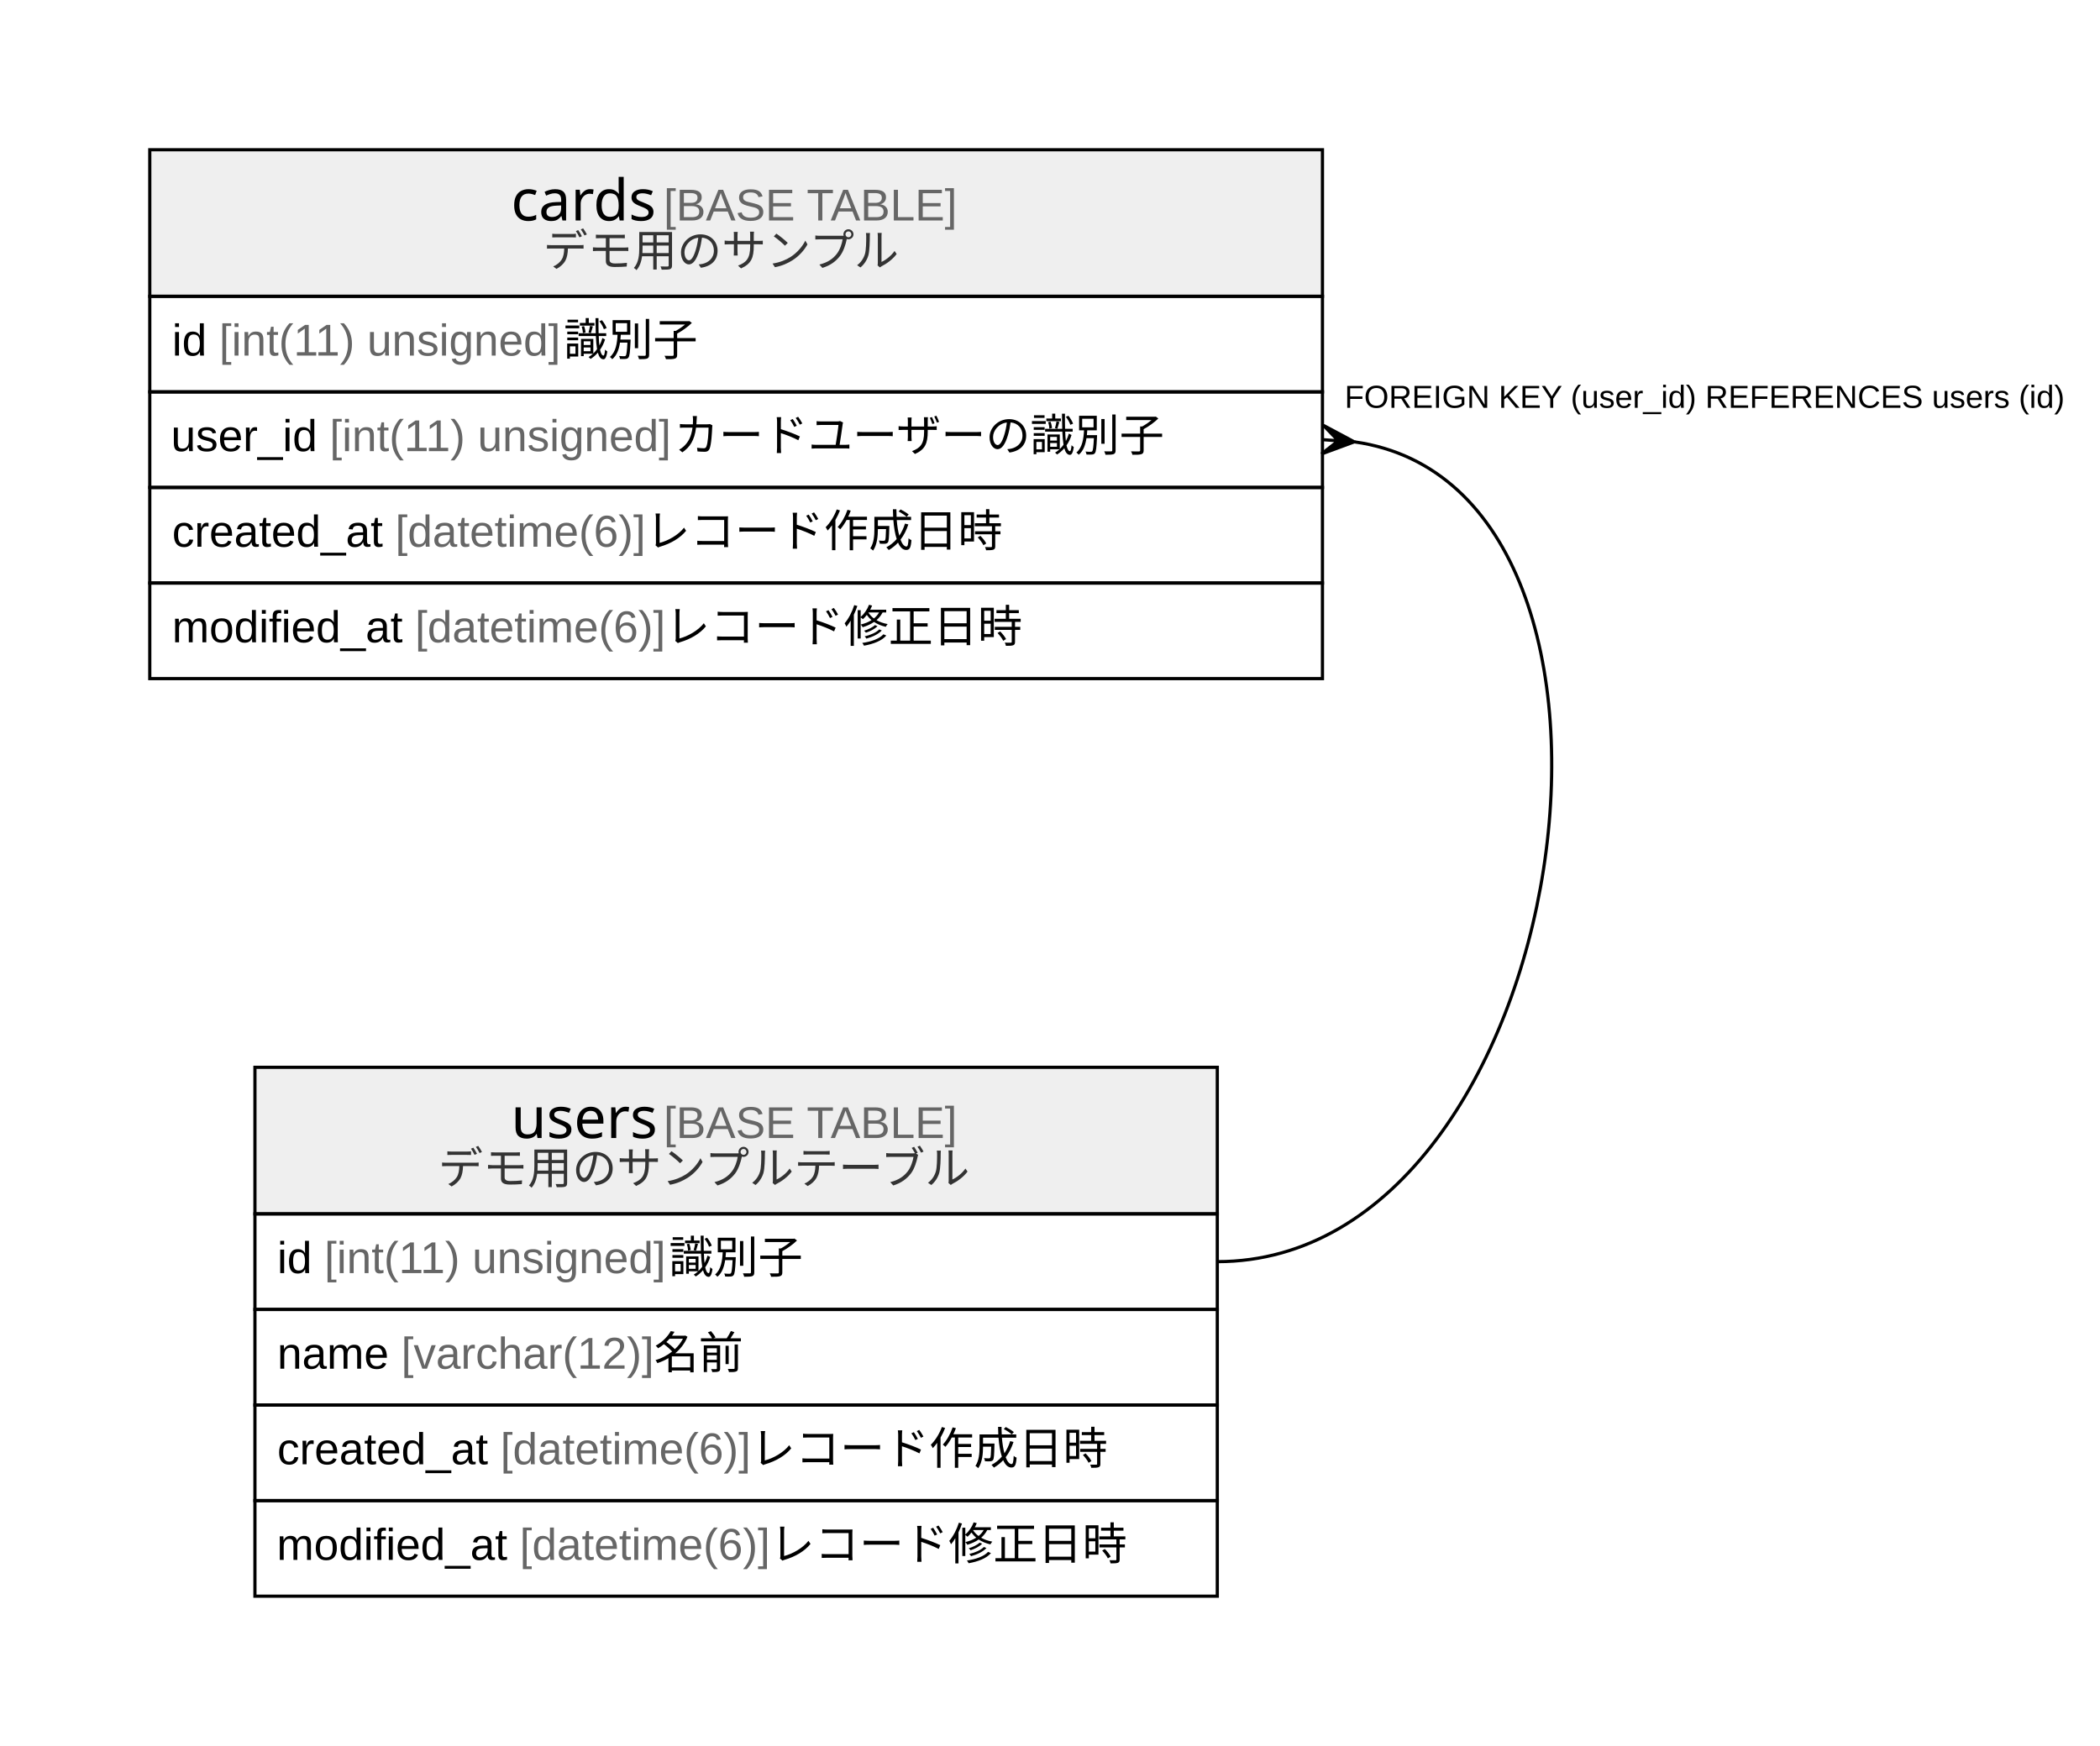
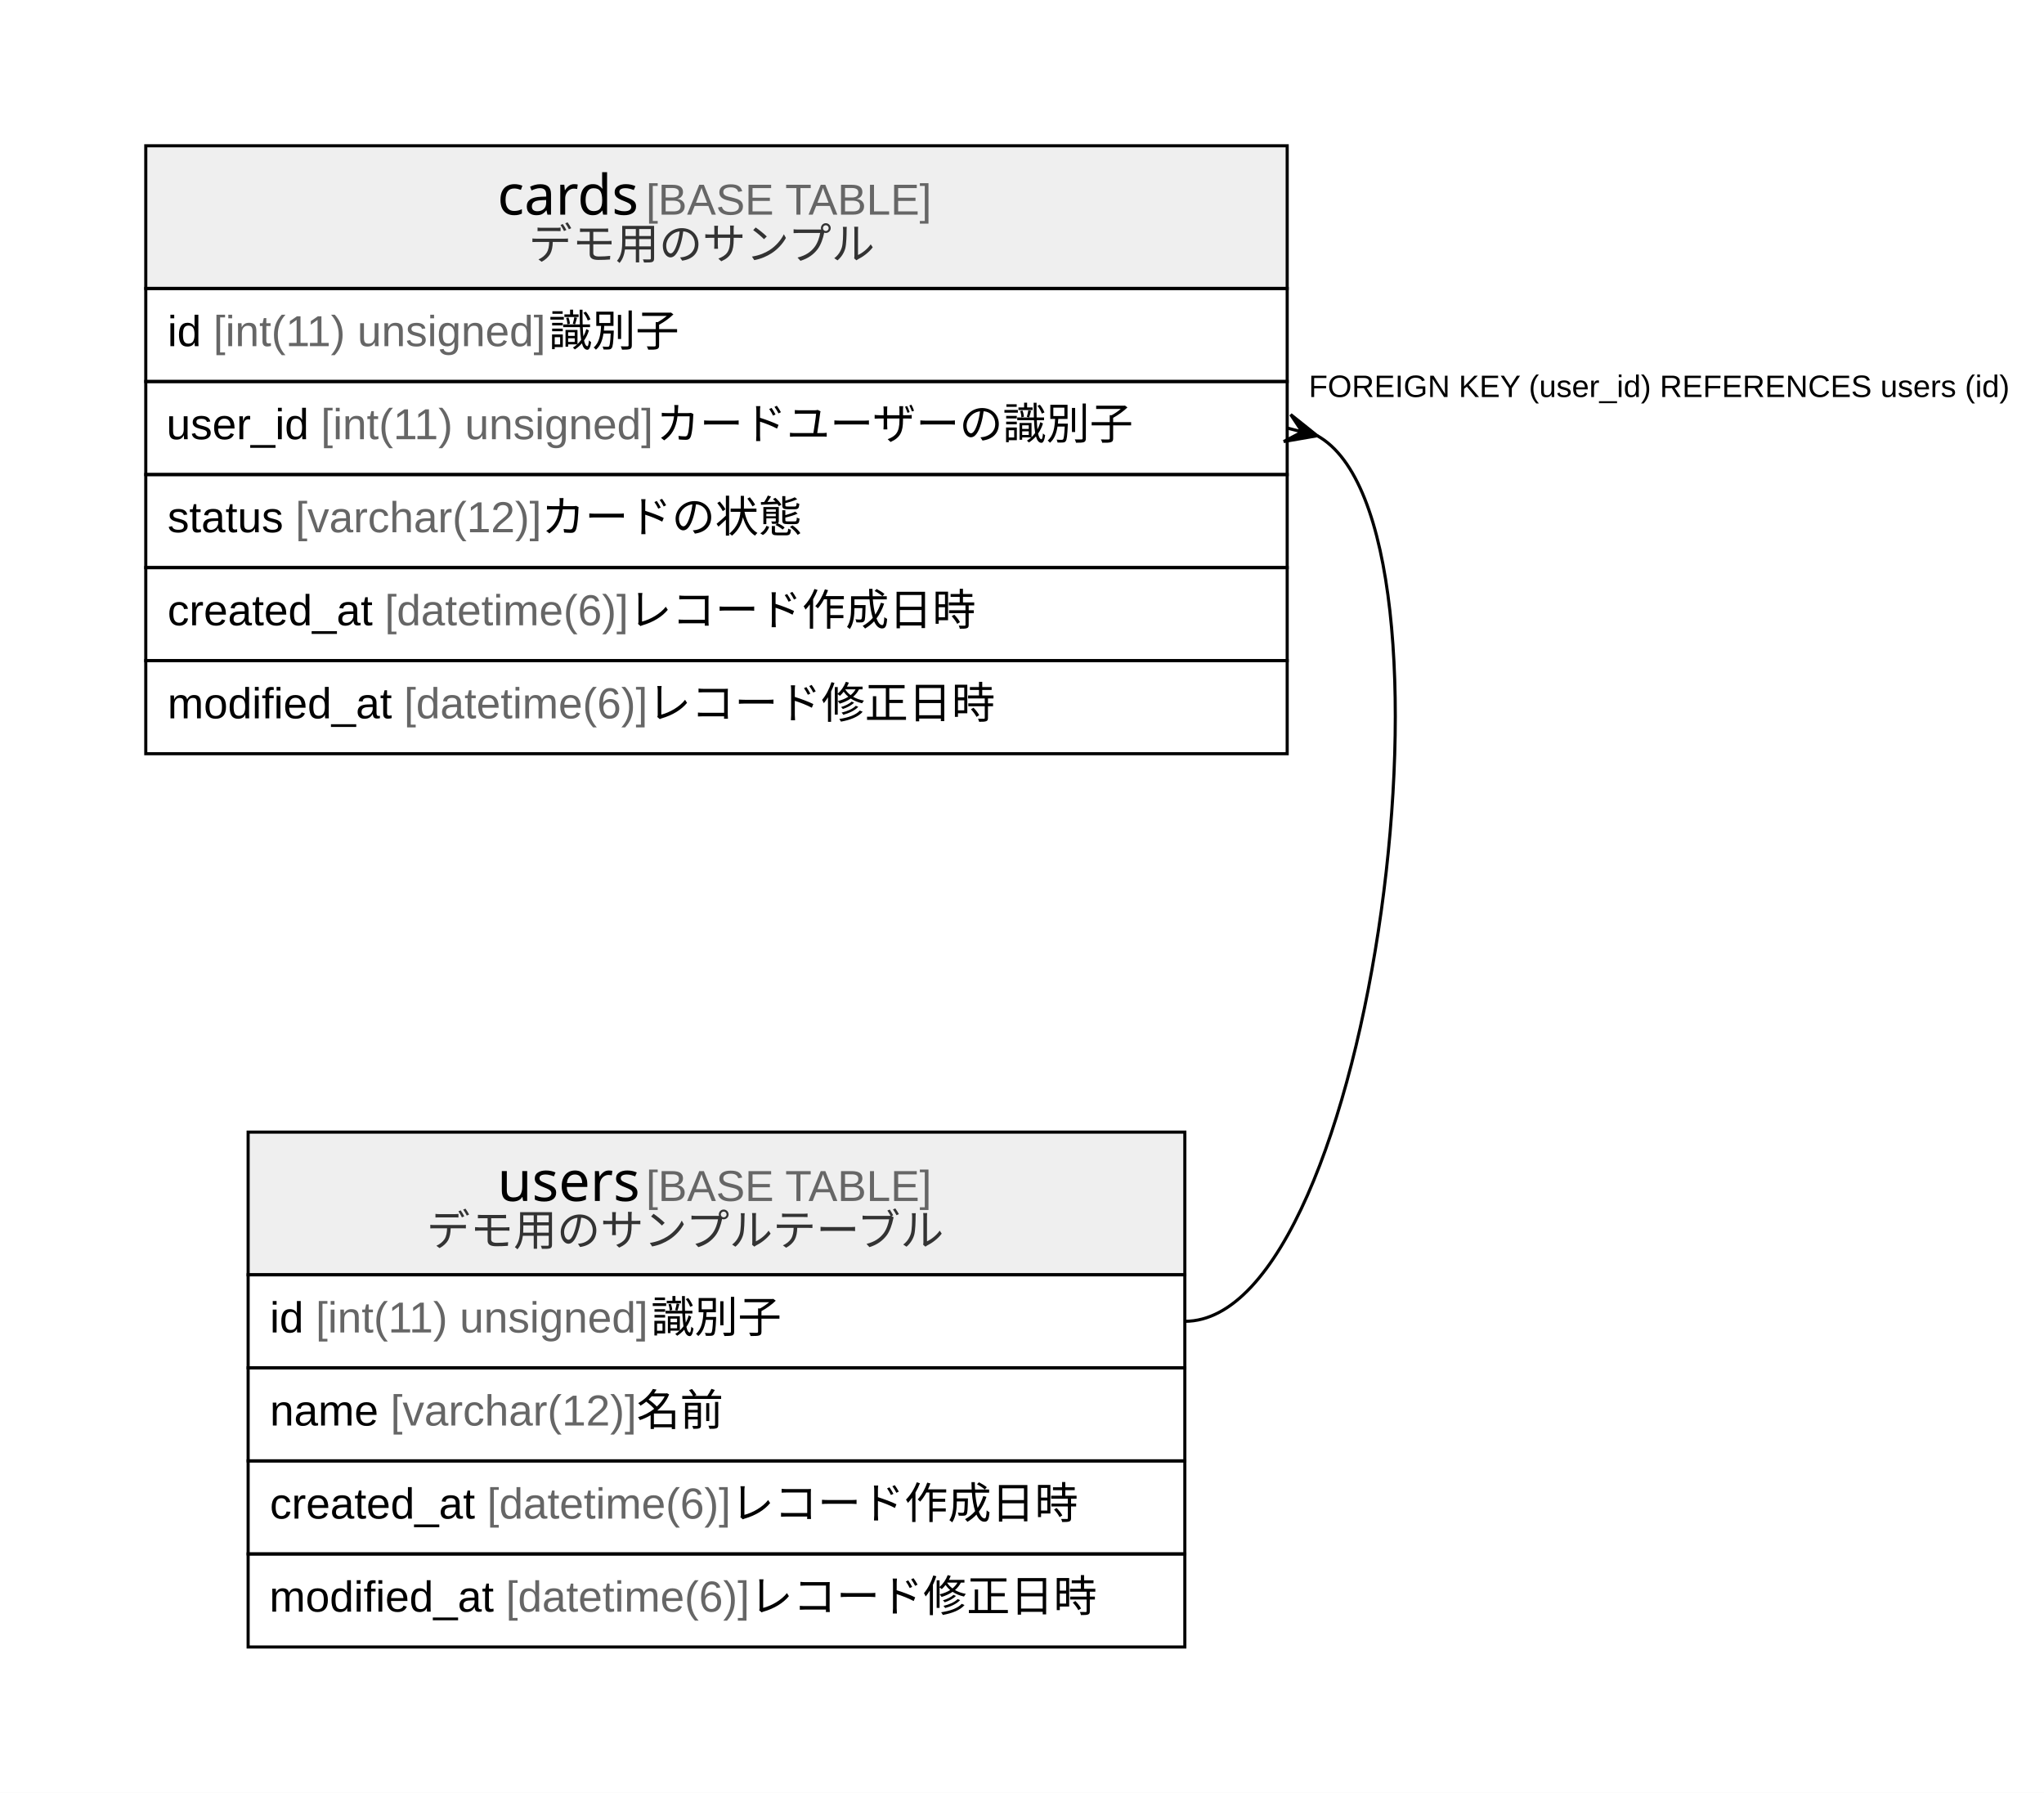
- <svg xmlns="http://www.w3.org/2000/svg" width="659pt" height="548pt" viewBox="0.00 0.00 659.00 548.00">
-   <g id="graph0" class="graph" transform="scale(1 1) rotate(0) translate(4 544)">
-     <polygon fill="#ffffff" stroke="transparent" points="-4,4 -4,-544 655,-544 655,4 -4,4" />
+ <svg xmlns="http://www.w3.org/2000/svg" width="659pt" height="578pt" viewBox="0.00 0.00 659.00 578.00">
+   <g id="graph0" class="graph" transform="scale(1 1) rotate(0) translate(4 574)">
+     <polygon fill="#ffffff" stroke="transparent" points="-4,4 -4,-574 655,-574 655,4 -4,4" />
    <g id="node1" class="node">
-       <polygon fill="#efefef" stroke="transparent" points="43,-451 43,-497 411,-497 411,-451 43,-451" />
-       <polygon fill="none" stroke="#000000" points="43,-451 43,-497 411,-497 411,-451 43,-451" />
-       <text text-anchor="start" x="156.371" y="-474.8" font-family="Arial Bold" font-size="18.00" fill="#000000">cards</text>
-       <text text-anchor="start" x="200.375" y="-474.8" font-family="Arial" font-size="14.00" fill="#000000"> </text>
-       <text text-anchor="start" x="204.266" y="-474.8" font-family="Arial" font-size="14.00" fill="#666666">[BASE TABLE]</text>
-       <text text-anchor="start" x="166.466" y="-460.4" font-family="Arial" font-size="14.00" fill="#333333">デモ用のサンプル</text>
+       <polygon fill="#efefef" stroke="transparent" points="43,-481 43,-527 411,-527 411,-481 43,-481" />
+       <polygon fill="none" stroke="#000000" points="43,-481 43,-527 411,-527 411,-481 43,-481" />
+       <text text-anchor="start" x="156.371" y="-504.8" font-family="Arial Bold" font-size="18.00" fill="#000000">cards</text>
+       <text text-anchor="start" x="200.375" y="-504.8" font-family="Arial" font-size="14.00" fill="#000000"> </text>
+       <text text-anchor="start" x="204.266" y="-504.8" font-family="Arial" font-size="14.00" fill="#666666">[BASE TABLE]</text>
+       <text text-anchor="start" x="166.466" y="-490.4" font-family="Arial" font-size="14.00" fill="#333333">デモ用のサンプル</text>
+       <polygon fill="none" stroke="#000000" points="43,-451 43,-481 411,-481 411,-451 43,-451" />
+       <text text-anchor="start" x="50" y="-462.4" font-family="Arial" font-size="14.00" fill="#000000">id </text>
+       <text text-anchor="start" x="64.78" y="-462.4" font-family="Arial" font-size="14.00" fill="#666666">[int(11) unsigned]</text>
+       <text text-anchor="start" x="172.92" y="-462.4" font-family="Arial" font-size="14.00" fill="#000000"> 識別子</text>
      <polygon fill="none" stroke="#000000" points="43,-421 43,-451 411,-451 411,-421 43,-421" />
-       <text text-anchor="start" x="50" y="-432.4" font-family="Arial" font-size="14.00" fill="#000000">id </text>
-       <text text-anchor="start" x="64.78" y="-432.4" font-family="Arial" font-size="14.00" fill="#666666">[int(11) unsigned]</text>
-       <text text-anchor="start" x="172.92" y="-432.4" font-family="Arial" font-size="14.00" fill="#000000"> 識別子</text>
+       <text text-anchor="start" x="49.658" y="-432.4" font-family="Arial" font-size="14.00" fill="#000000">user_id </text>
+       <text text-anchor="start" x="99.446" y="-432.4" font-family="Arial" font-size="14.00" fill="#666666">[int(11) unsigned]</text>
+       <text text-anchor="start" x="207.586" y="-432.4" font-family="Arial" font-size="14.00" fill="#000000"> カードユーザーの識別子</text>
      <polygon fill="none" stroke="#000000" points="43,-391 43,-421 411,-421 411,-391 43,-391" />
-       <text text-anchor="start" x="49.658" y="-402.4" font-family="Arial" font-size="14.00" fill="#000000">user_id </text>
-       <text text-anchor="start" x="99.446" y="-402.4" font-family="Arial" font-size="14.00" fill="#666666">[int(11) unsigned]</text>
-       <text text-anchor="start" x="207.586" y="-402.4" font-family="Arial" font-size="14.00" fill="#000000"> カードユーザーの識別子</text>
+       <text text-anchor="start" x="50" y="-402.4" font-family="Arial" font-size="14.00" fill="#000000">status </text>
+       <text text-anchor="start" x="91.237" y="-402.4" font-family="Arial" font-size="14.00" fill="#666666">[varchar(12)]</text>
+       <text text-anchor="start" x="170.574" y="-402.4" font-family="Arial" font-size="14.00" fill="#000000"> カードの状態</text>
      <polygon fill="none" stroke="#000000" points="43,-361 43,-391 411,-391 411,-361 43,-361" />
      <text text-anchor="start" x="50" y="-372.4" font-family="Arial" font-size="14.00" fill="#000000">created_at </text>
      <text text-anchor="start" x="120.028" y="-372.4" font-family="Arial" font-size="14.00" fill="#666666">[datetime(6)]</text>
      <text text-anchor="start" x="198.592" y="-372.4" font-family="Arial" font-size="14.00" fill="#000000"> レコード作成日時</text>
      <polygon fill="none" stroke="#000000" points="43,-331 43,-361 411,-361 411,-331 43,-331" />
      <text text-anchor="start" x="50" y="-342.4" font-family="Arial" font-size="14.00" fill="#000000">modified_at </text>
      <text text-anchor="start" x="126.241" y="-342.4" font-family="Arial" font-size="14.00" fill="#666666">[datetime(6)]</text>
      <text text-anchor="start" x="204.805" y="-342.4" font-family="Arial" font-size="14.00" fill="#000000"> レコード修正日時</text>
    </g>
    <g id="node2" class="node">
      <polygon fill="#efefef" stroke="transparent" points="76,-163 76,-209 378,-209 378,-163 76,-163" />
      <polygon fill="none" stroke="#000000" points="76,-163 76,-209 378,-209 378,-163 76,-163" />
      <text text-anchor="start" x="156.371" y="-186.8" font-family="Arial Bold" font-size="18.00" fill="#000000">users</text>
      <text text-anchor="start" x="200.375" y="-186.8" font-family="Arial" font-size="14.00" fill="#000000"> </text>
      <text text-anchor="start" x="204.266" y="-186.8" font-family="Arial" font-size="14.00" fill="#666666">[BASE TABLE]</text>
      <text text-anchor="start" x="133.546" y="-172.4" font-family="Arial" font-size="14.00" fill="#333333">デモ用のサンプルテーブル</text>
      <polygon fill="none" stroke="#000000" points="76,-133 76,-163 378,-163 378,-133 76,-133" />
      <text text-anchor="start" x="83" y="-144.4" font-family="Arial" font-size="14.00" fill="#000000">id </text>
      <text text-anchor="start" x="97.78" y="-144.4" font-family="Arial" font-size="14.00" fill="#666666">[int(11) unsigned]</text>
      <text text-anchor="start" x="205.92" y="-144.4" font-family="Arial" font-size="14.00" fill="#000000"> 識別子</text>
      <polygon fill="none" stroke="#000000" points="76,-103 76,-133 378,-133 378,-103 76,-103" />
      <text text-anchor="start" x="83" y="-114.4" font-family="Arial" font-size="14.00" fill="#000000">name </text>
      <text text-anchor="start" x="121.899" y="-114.4" font-family="Arial" font-size="14.00" fill="#666666">[varchar(12)]</text>
      <text text-anchor="start" x="201.236" y="-114.4" font-family="Arial" font-size="14.00" fill="#000000"> 名前</text>
      <polygon fill="none" stroke="#000000" points="76,-73 76,-103 378,-103 378,-73 76,-73" />
      <text text-anchor="start" x="83" y="-84.4" font-family="Arial" font-size="14.00" fill="#000000">created_at </text>
      <text text-anchor="start" x="153.028" y="-84.4" font-family="Arial" font-size="14.00" fill="#666666">[datetime(6)]</text>
      <text text-anchor="start" x="231.592" y="-84.4" font-family="Arial" font-size="14.00" fill="#000000"> レコード作成日時</text>
      <polygon fill="none" stroke="#000000" points="76,-43 76,-73 378,-73 378,-43 76,-43" />
      <text text-anchor="start" x="82.841" y="-54.4" font-family="Arial" font-size="14.00" fill="#000000">modified_at </text>
      <text text-anchor="start" x="159.082" y="-54.4" font-family="Arial" font-size="14.00" fill="#666666">[datetime(6)]</text>
      <text text-anchor="start" x="237.646" y="-54.4" font-family="Arial" font-size="14.00" fill="#000000"> レコード修正日時</text>
    </g>
    <g id="edge1" class="edge">
-       <path fill="none" stroke="#000000" d="M421.092,-405.305C524.527,-390.615 490.101,-148 378,-148" />
-       <polygon fill="#000000" stroke="#000000" points="420.976,-405.313 410.691,-401.511 415.988,-405.656 411,-406 411,-406 411,-406 415.988,-405.656 411.309,-410.489 420.976,-405.313 420.976,-405.313" />
-       <text text-anchor="start" x="417.945" y="-416" font-family="Arial" font-size="10.00" fill="#000000">FOREIGN KEY (user_id) REFERENCES users (id)</text>
+       <path fill="none" stroke="#000000" d="M420.705,-433.51C471.715,-405.361 438.896,-148 378,-148" />
+       <polygon fill="#000000" stroke="#000000" points="420.686,-433.515 409.882,-431.641 415.843,-434.757 411,-436 411,-436 411,-436 415.843,-434.757 412.118,-440.359 420.686,-433.515 420.686,-433.515" />
+       <text text-anchor="start" x="417.945" y="-446" font-family="Arial" font-size="10.00" fill="#000000">FOREIGN KEY (user_id) REFERENCES users (id)</text>
    </g>
  </g>
</svg>
